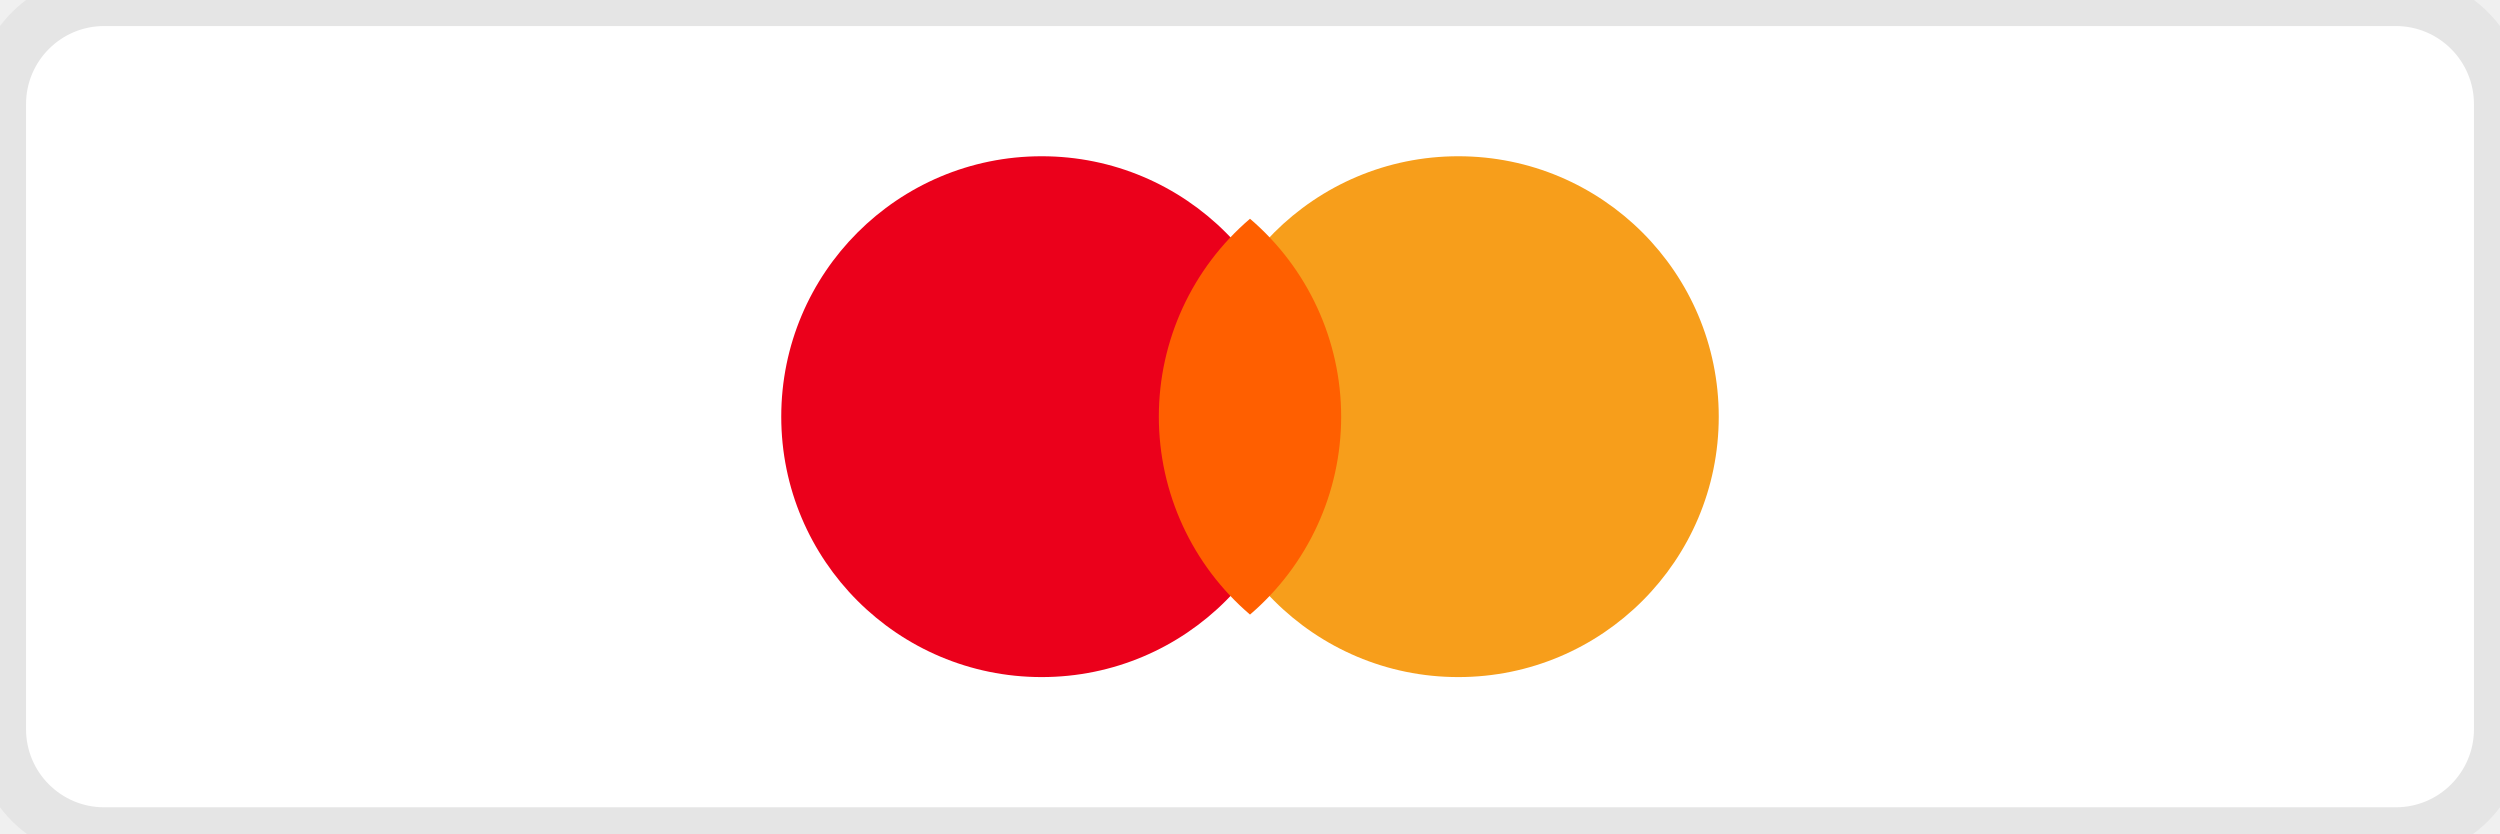
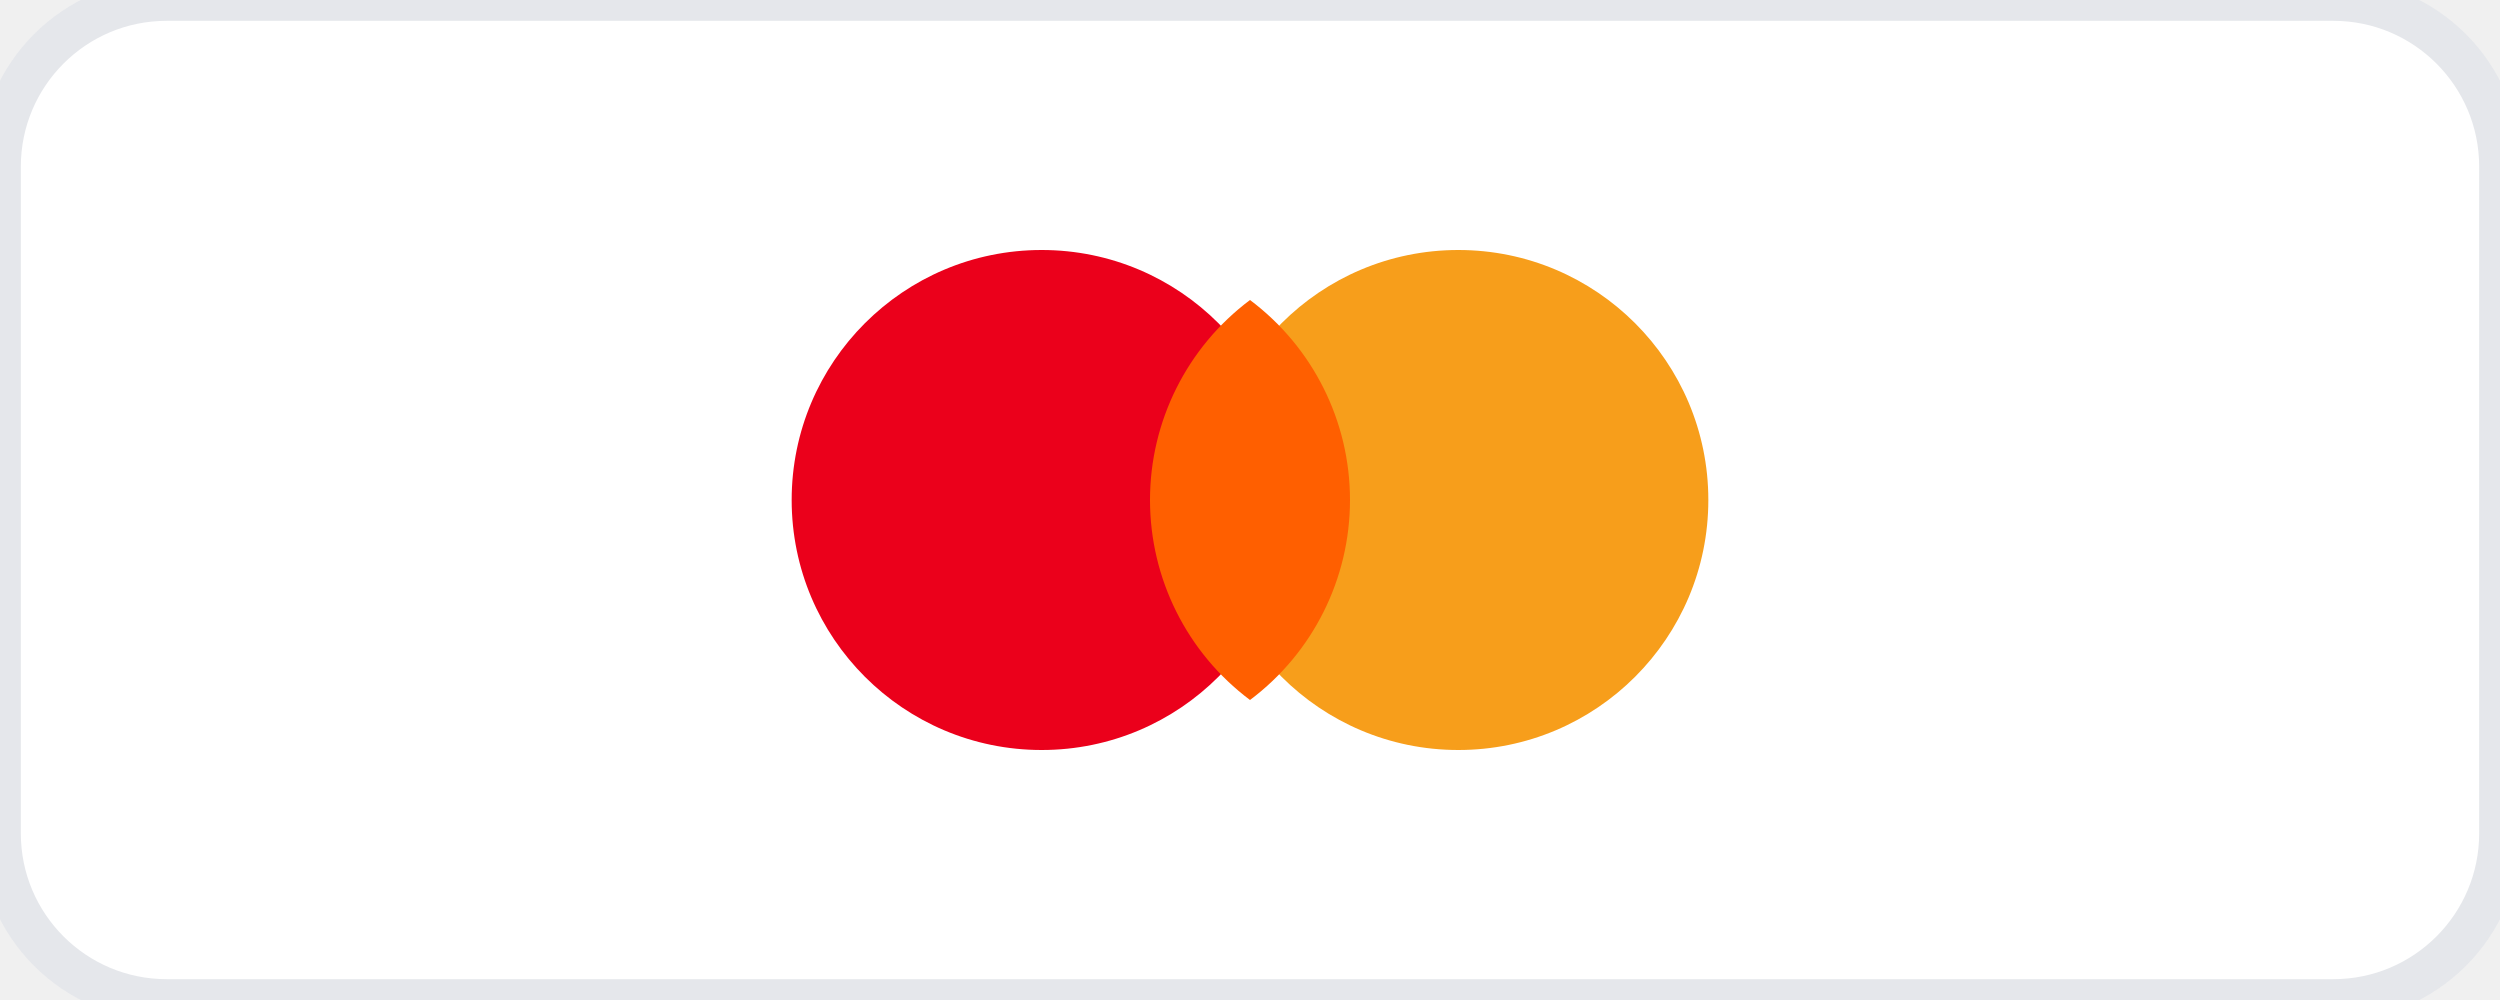
- <svg xmlns="http://www.w3.org/2000/svg" viewBox="0 0 48 16" role="img" aria-label="Mastercard">
-   <rect width="48" height="16" fill="#fff" stroke="#E5E5E5" rx="2" />
-   <circle cx="20" cy="8" r="5" fill="#EB001B" />
-   <circle cx="28" cy="8" r="5" fill="#F79E1B" />
-   <path d="M24 4.2a5 5 0 0 0 0 7.6 5 5 0 0 0 0-7.6z" fill="#FF5F00" />
+ <svg xmlns="http://www.w3.org/2000/svg" viewBox="0 0 60 24" role="img" aria-label="Mastercard">
+   <rect width="60" height="24" rx="4" fill="#fff" stroke="#E5E7EB" />
+   <circle cx="25" cy="12" r="6" fill="#EB001B" />
+   <circle cx="35" cy="12" r="6" fill="#F79E1B" />
+   <path d="M30 7.2 a6 6 0 0 0 0 9.6 a6 6 0 0 0 0 -9.6 z" fill="#FF5F00" />
</svg>
